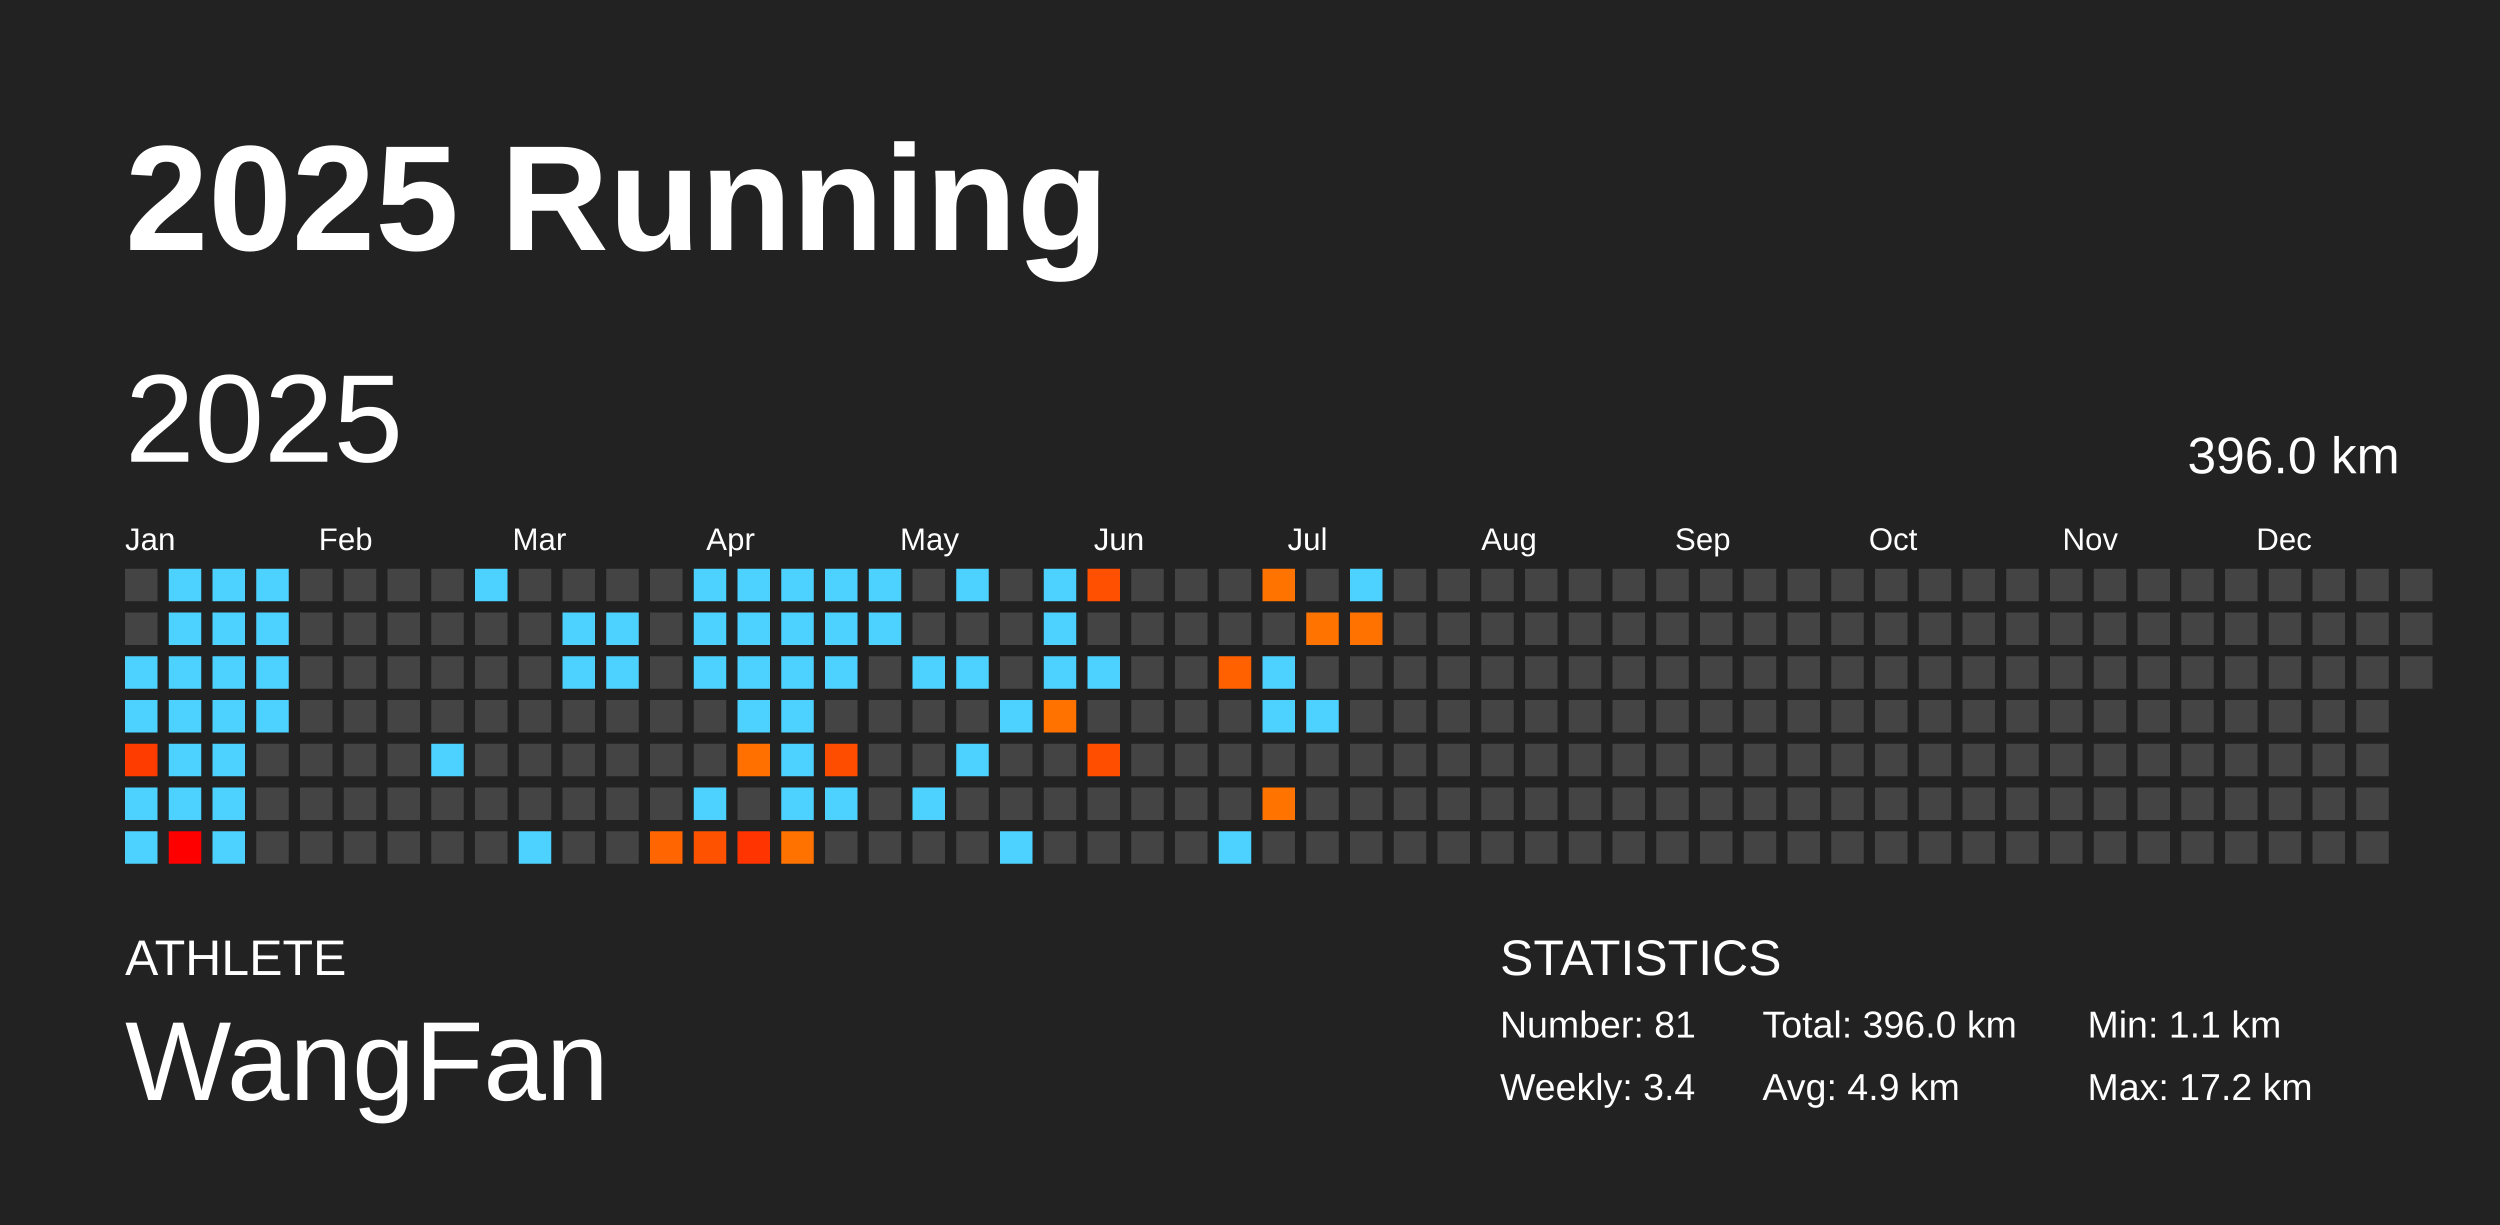
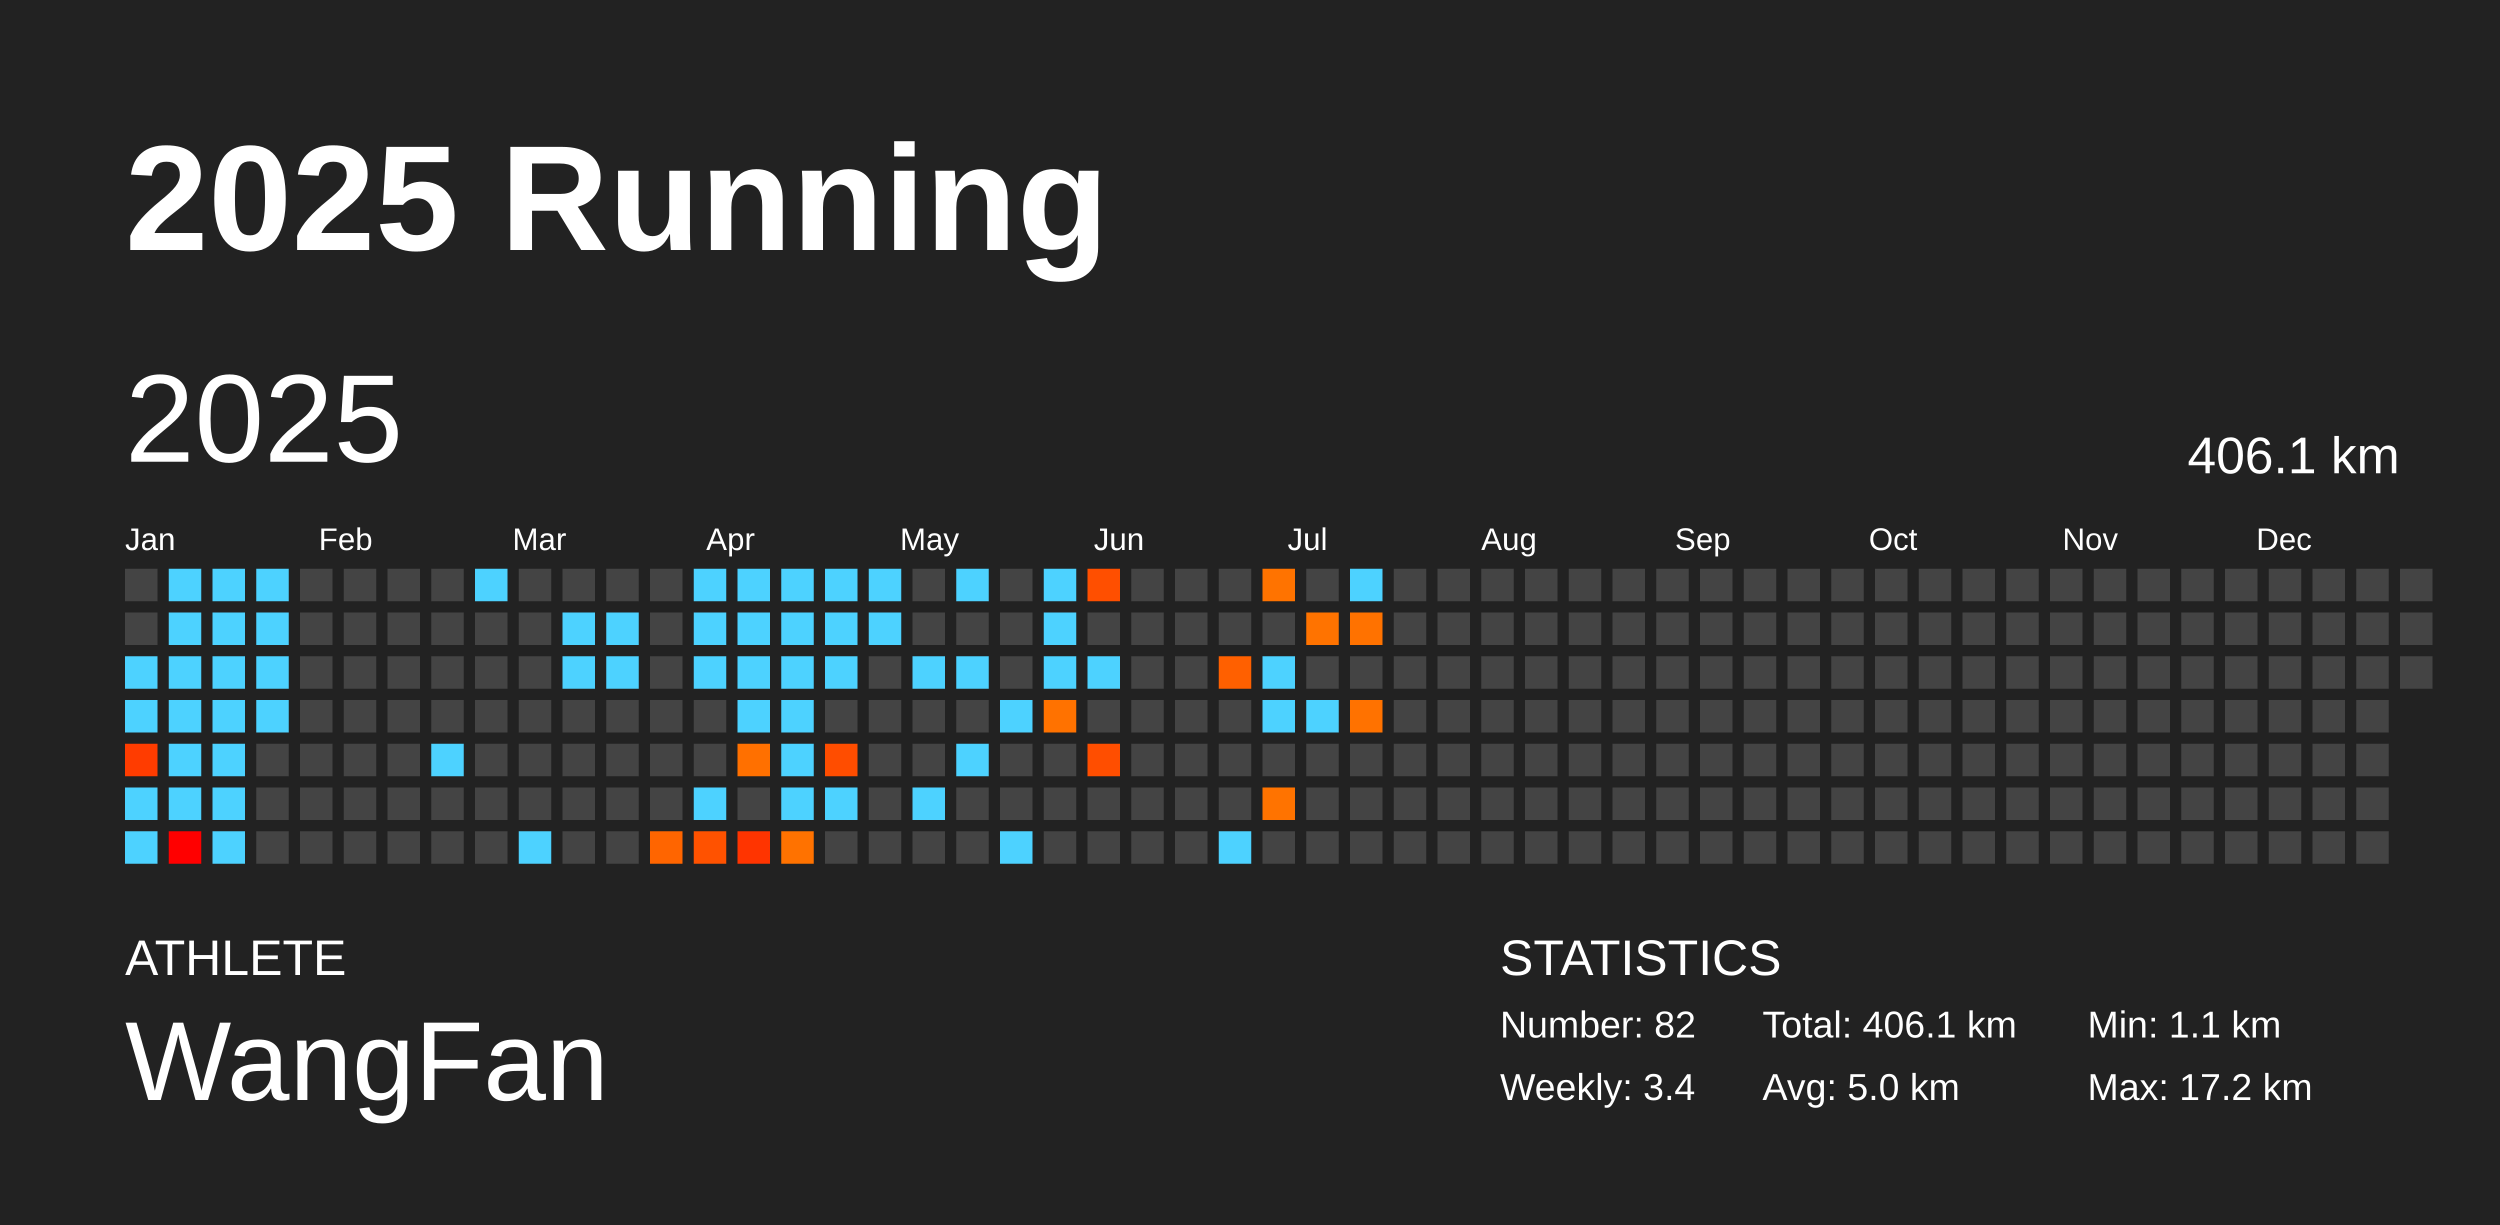
<svg xmlns="http://www.w3.org/2000/svg" baseProfile="full" height="98mm" version="1.1" viewBox="0,0,200,98" width="200mm">
  <defs />
  <rect fill="#222222" height="98" width="200" x="0" y="0" />
  <text fill="#FFFFFF" style="font-size:12px; font-family:Arial; font-weight:bold;" x="10" y="20">2025 Running</text>
  <text fill="#FFFFFF" style="font-size:4px; font-family:Arial" x="10" y="78">ATHLETE</text>
  <text fill="#FFFFFF" style="font-size:9px; font-family:Arial" x="10" y="88">WangFan</text>
  <text fill="#FFFFFF" style="font-size:4px; font-family:Arial" x="120" y="78">STATISTICS</text>
-   <text fill="#FFFFFF" style="font-size:3px; font-family:Arial" x="120" y="83">Number: 81</text>
+   <text fill="#FFFFFF" style="font-size:3px; font-family:Arial" x="120" y="83">Number: 82</text>
  <text fill="#FFFFFF" style="font-size:3px; font-family:Arial" x="120" y="88">Weekly: 3.4</text>
-   <text fill="#FFFFFF" style="font-size:3px; font-family:Arial" x="141" y="83">Total: 396.0 km</text>
-   <text fill="#FFFFFF" style="font-size:3px; font-family:Arial" x="141" y="88">Avg: 4.9 km</text>
+   <text fill="#FFFFFF" style="font-size:3px; font-family:Arial" x="141" y="83">Total: 406.1 km</text>
+   <text fill="#FFFFFF" style="font-size:3px; font-family:Arial" x="141" y="88">Avg: 5.0 km</text>
  <text fill="#FFFFFF" style="font-size:3px; font-family:Arial" x="167" y="83">Min: 1.1 km</text>
  <text fill="#FFFFFF" style="font-size:3px; font-family:Arial" x="167" y="88">Max: 17.2 km</text>
  <text dominant-baseline="hanging" fill="#FFFFFF" style="font-size:10.0px; font-family:Arial;" x="10" y="30">2025</text>
-   <text dominant-baseline="hanging" fill="#FFFFFF" style="font-size:4.125px; font-family:Arial;" x="175" y="35">396.0 km</text>
+   <text dominant-baseline="hanging" fill="#FFFFFF" style="font-size:4.125px; font-family:Arial;" x="175" y="35">406.1 km</text>
  <text fill="#FFFFFF" style="font-size:2.5px; font-family:Arial" x="10.0" y="44">Jan</text>
  <text fill="#FFFFFF" style="font-size:2.5px; font-family:Arial" x="25.5" y="44">Feb</text>
  <text fill="#FFFFFF" style="font-size:2.5px; font-family:Arial" x="41.0" y="44">Mar</text>
  <text fill="#FFFFFF" style="font-size:2.5px; font-family:Arial" x="56.5" y="44">Apr</text>
  <text fill="#FFFFFF" style="font-size:2.5px; font-family:Arial" x="72.0" y="44">May</text>
  <text fill="#FFFFFF" style="font-size:2.5px; font-family:Arial" x="87.5" y="44">Jun</text>
  <text fill="#FFFFFF" style="font-size:2.5px; font-family:Arial" x="103.0" y="44">Jul</text>
  <text fill="#FFFFFF" style="font-size:2.5px; font-family:Arial" x="118.5" y="44">Aug</text>
  <text fill="#FFFFFF" style="font-size:2.5px; font-family:Arial" x="134.0" y="44">Sep</text>
  <text fill="#FFFFFF" style="font-size:2.5px; font-family:Arial" x="149.5" y="44">Oct</text>
  <text fill="#FFFFFF" style="font-size:2.5px; font-family:Arial" x="165.0" y="44">Nov</text>
  <text fill="#FFFFFF" style="font-size:2.5px; font-family:Arial" x="180.5" y="44">Dec</text>
  <rect fill="#444444" height="2.6" width="2.6" x="10.0" y="45.5" />
  <rect fill="#444444" height="2.6" width="2.6" x="10.0" y="49.0" />
  <rect fill="#4dd2ff" height="2.6" width="2.6" x="10.0" y="52.5" />
  <rect fill="#4dd2ff" height="2.6" width="2.6" x="10.0" y="56.0" />
  <rect fill="#ff3c00" height="2.6" width="2.6" x="10.0" y="59.5" />
  <rect fill="#4dd2ff" height="2.6" width="2.6" x="10.0" y="63.0" />
  <rect fill="#4dd2ff" height="2.6" width="2.6" x="10.0" y="66.5" />
  <rect fill="#4dd2ff" height="2.6" width="2.6" x="13.5" y="45.5" />
  <rect fill="#4dd2ff" height="2.6" width="2.6" x="13.5" y="49.0" />
  <rect fill="#4dd2ff" height="2.6" width="2.6" x="13.5" y="52.5" />
  <rect fill="#4dd2ff" height="2.6" width="2.6" x="13.5" y="56.0" />
  <rect fill="#4dd2ff" height="2.6" width="2.6" x="13.5" y="59.5" />
  <rect fill="#4dd2ff" height="2.6" width="2.6" x="13.5" y="63.0" />
  <rect fill="#ff0000" height="2.6" width="2.6" x="13.5" y="66.5" />
  <rect fill="#4dd2ff" height="2.6" width="2.6" x="17.0" y="45.5" />
  <rect fill="#4dd2ff" height="2.6" width="2.6" x="17.0" y="49.0" />
  <rect fill="#4dd2ff" height="2.6" width="2.6" x="17.0" y="52.5" />
  <rect fill="#4dd2ff" height="2.6" width="2.6" x="17.0" y="56.0" />
  <rect fill="#4dd2ff" height="2.6" width="2.6" x="17.0" y="59.5" />
  <rect fill="#4dd2ff" height="2.6" width="2.6" x="17.0" y="63.0" />
  <rect fill="#4dd2ff" height="2.6" width="2.6" x="17.0" y="66.5" />
  <rect fill="#4dd2ff" height="2.6" width="2.6" x="20.5" y="45.5" />
  <rect fill="#4dd2ff" height="2.6" width="2.6" x="20.5" y="49.0" />
  <rect fill="#4dd2ff" height="2.6" width="2.6" x="20.5" y="52.5" />
  <rect fill="#4dd2ff" height="2.6" width="2.6" x="20.5" y="56.0" />
  <rect fill="#444444" height="2.6" width="2.6" x="20.5" y="59.5" />
  <rect fill="#444444" height="2.6" width="2.6" x="20.5" y="63.0" />
  <rect fill="#444444" height="2.6" width="2.6" x="20.5" y="66.5" />
  <rect fill="#444444" height="2.6" width="2.6" x="24.0" y="45.5" />
  <rect fill="#444444" height="2.6" width="2.6" x="24.0" y="49.0" />
  <rect fill="#444444" height="2.6" width="2.6" x="24.0" y="52.5" />
  <rect fill="#444444" height="2.6" width="2.6" x="24.0" y="56.0" />
  <rect fill="#444444" height="2.6" width="2.6" x="24.0" y="59.5" />
  <rect fill="#444444" height="2.6" width="2.6" x="24.0" y="63.0" />
  <rect fill="#444444" height="2.6" width="2.6" x="24.0" y="66.5" />
  <rect fill="#444444" height="2.6" width="2.6" x="27.5" y="45.5" />
  <rect fill="#444444" height="2.6" width="2.6" x="27.5" y="49.0" />
  <rect fill="#444444" height="2.6" width="2.6" x="27.5" y="52.5" />
  <rect fill="#444444" height="2.6" width="2.6" x="27.5" y="56.0" />
  <rect fill="#444444" height="2.6" width="2.6" x="27.5" y="59.5" />
  <rect fill="#444444" height="2.6" width="2.6" x="27.5" y="63.0" />
  <rect fill="#444444" height="2.6" width="2.6" x="27.5" y="66.5" />
  <rect fill="#444444" height="2.6" width="2.6" x="31.0" y="45.5" />
  <rect fill="#444444" height="2.6" width="2.6" x="31.0" y="49.0" />
  <rect fill="#444444" height="2.6" width="2.6" x="31.0" y="52.5" />
  <rect fill="#444444" height="2.6" width="2.6" x="31.0" y="56.0" />
  <rect fill="#444444" height="2.6" width="2.6" x="31.0" y="59.5" />
  <rect fill="#444444" height="2.6" width="2.6" x="31.0" y="63.0" />
  <rect fill="#444444" height="2.6" width="2.6" x="31.0" y="66.5" />
  <rect fill="#444444" height="2.6" width="2.6" x="34.5" y="45.5" />
  <rect fill="#444444" height="2.6" width="2.6" x="34.5" y="49.0" />
  <rect fill="#444444" height="2.6" width="2.6" x="34.5" y="52.5" />
  <rect fill="#444444" height="2.6" width="2.6" x="34.5" y="56.0" />
  <rect fill="#4dd2ff" height="2.6" width="2.6" x="34.5" y="59.5" />
  <rect fill="#444444" height="2.6" width="2.6" x="34.5" y="63.0" />
  <rect fill="#444444" height="2.6" width="2.6" x="34.5" y="66.5" />
  <rect fill="#4dd2ff" height="2.6" width="2.6" x="38.0" y="45.5" />
  <rect fill="#444444" height="2.6" width="2.6" x="38.0" y="49.0" />
  <rect fill="#444444" height="2.6" width="2.6" x="38.0" y="52.5" />
  <rect fill="#444444" height="2.6" width="2.6" x="38.0" y="56.0" />
  <rect fill="#444444" height="2.6" width="2.6" x="38.0" y="59.5" />
  <rect fill="#444444" height="2.6" width="2.6" x="38.0" y="63.0" />
  <rect fill="#444444" height="2.6" width="2.6" x="38.0" y="66.5" />
  <rect fill="#444444" height="2.6" width="2.6" x="41.5" y="45.5" />
  <rect fill="#444444" height="2.6" width="2.6" x="41.5" y="49.0" />
  <rect fill="#444444" height="2.6" width="2.6" x="41.5" y="52.5" />
  <rect fill="#444444" height="2.6" width="2.6" x="41.5" y="56.0" />
  <rect fill="#444444" height="2.6" width="2.6" x="41.5" y="59.5" />
  <rect fill="#444444" height="2.6" width="2.6" x="41.5" y="63.0" />
  <rect fill="#4dd2ff" height="2.6" width="2.6" x="41.5" y="66.5" />
  <rect fill="#444444" height="2.6" width="2.6" x="45.0" y="45.5" />
  <rect fill="#4dd2ff" height="2.6" width="2.6" x="45.0" y="49.0" />
  <rect fill="#4dd2ff" height="2.6" width="2.6" x="45.0" y="52.5" />
  <rect fill="#444444" height="2.6" width="2.6" x="45.0" y="56.0" />
  <rect fill="#444444" height="2.6" width="2.6" x="45.0" y="59.5" />
  <rect fill="#444444" height="2.6" width="2.6" x="45.0" y="63.0" />
  <rect fill="#444444" height="2.6" width="2.6" x="45.0" y="66.5" />
  <rect fill="#444444" height="2.6" width="2.6" x="48.5" y="45.5" />
  <rect fill="#4dd2ff" height="2.6" width="2.6" x="48.5" y="49.0" />
  <rect fill="#4dd2ff" height="2.6" width="2.6" x="48.5" y="52.5" />
  <rect fill="#444444" height="2.6" width="2.6" x="48.5" y="56.0" />
  <rect fill="#444444" height="2.6" width="2.6" x="48.5" y="59.5" />
  <rect fill="#444444" height="2.6" width="2.6" x="48.5" y="63.0" />
  <rect fill="#444444" height="2.6" width="2.6" x="48.5" y="66.5" />
  <rect fill="#444444" height="2.6" width="2.6" x="52.0" y="45.5" />
  <rect fill="#444444" height="2.6" width="2.6" x="52.0" y="49.0" />
  <rect fill="#444444" height="2.6" width="2.6" x="52.0" y="52.5" />
  <rect fill="#444444" height="2.6" width="2.6" x="52.0" y="56.0" />
  <rect fill="#444444" height="2.6" width="2.6" x="52.0" y="59.5" />
  <rect fill="#444444" height="2.6" width="2.6" x="52.0" y="63.0" />
  <rect fill="#ff6500" height="2.6" width="2.6" x="52.0" y="66.5" />
  <rect fill="#4dd2ff" height="2.6" width="2.6" x="55.5" y="45.5" />
  <rect fill="#4dd2ff" height="2.6" width="2.6" x="55.5" y="49.0" />
  <rect fill="#4dd2ff" height="2.6" width="2.6" x="55.5" y="52.5" />
  <rect fill="#444444" height="2.6" width="2.6" x="55.5" y="56.0" />
  <rect fill="#444444" height="2.6" width="2.6" x="55.5" y="59.5" />
  <rect fill="#4dd2ff" height="2.6" width="2.6" x="55.5" y="63.0" />
  <rect fill="#ff5200" height="2.6" width="2.6" x="55.5" y="66.5" />
  <rect fill="#4dd2ff" height="2.6" width="2.6" x="59.0" y="45.5" />
  <rect fill="#4dd2ff" height="2.6" width="2.6" x="59.0" y="49.0" />
  <rect fill="#4dd2ff" height="2.6" width="2.6" x="59.0" y="52.5" />
  <rect fill="#4dd2ff" height="2.6" width="2.6" x="59.0" y="56.0" />
  <rect fill="#ff7000" height="2.6" width="2.6" x="59.0" y="59.5" />
  <rect fill="#444444" height="2.6" width="2.6" x="59.0" y="63.0" />
  <rect fill="#ff3400" height="2.6" width="2.6" x="59.0" y="66.5" />
  <rect fill="#4dd2ff" height="2.6" width="2.6" x="62.5" y="45.5" />
  <rect fill="#4dd2ff" height="2.6" width="2.6" x="62.5" y="49.0" />
  <rect fill="#4dd2ff" height="2.6" width="2.6" x="62.5" y="52.5" />
  <rect fill="#4dd2ff" height="2.6" width="2.6" x="62.5" y="56.0" />
  <rect fill="#4dd2ff" height="2.6" width="2.6" x="62.5" y="59.5" />
  <rect fill="#4dd2ff" height="2.6" width="2.6" x="62.5" y="63.0" />
  <rect fill="#ff7200" height="2.6" width="2.6" x="62.5" y="66.5" />
  <rect fill="#4dd2ff" height="2.6" width="2.6" x="66.0" y="45.5" />
  <rect fill="#4dd2ff" height="2.6" width="2.6" x="66.0" y="49.0" />
  <rect fill="#4dd2ff" height="2.6" width="2.6" x="66.0" y="52.5" />
  <rect fill="#444444" height="2.6" width="2.6" x="66.0" y="56.0" />
  <rect fill="#ff4d00" height="2.6" width="2.6" x="66.0" y="59.5" />
  <rect fill="#4dd2ff" height="2.6" width="2.6" x="66.0" y="63.0" />
  <rect fill="#444444" height="2.6" width="2.6" x="66.0" y="66.5" />
  <rect fill="#4dd2ff" height="2.6" width="2.6" x="69.5" y="45.5" />
  <rect fill="#4dd2ff" height="2.6" width="2.6" x="69.5" y="49.0" />
  <rect fill="#444444" height="2.6" width="2.6" x="69.5" y="52.5" />
  <rect fill="#444444" height="2.6" width="2.6" x="69.5" y="56.0" />
  <rect fill="#444444" height="2.6" width="2.6" x="69.5" y="59.5" />
  <rect fill="#444444" height="2.6" width="2.6" x="69.5" y="63.0" />
  <rect fill="#444444" height="2.6" width="2.6" x="69.5" y="66.5" />
  <rect fill="#444444" height="2.6" width="2.6" x="73.0" y="45.5" />
  <rect fill="#444444" height="2.6" width="2.6" x="73.0" y="49.0" />
  <rect fill="#4dd2ff" height="2.6" width="2.6" x="73.0" y="52.5" />
  <rect fill="#444444" height="2.6" width="2.6" x="73.0" y="56.0" />
  <rect fill="#444444" height="2.6" width="2.6" x="73.0" y="59.5" />
  <rect fill="#4dd2ff" height="2.6" width="2.6" x="73.0" y="63.0" />
  <rect fill="#444444" height="2.6" width="2.6" x="73.0" y="66.5" />
  <rect fill="#4dd2ff" height="2.6" width="2.6" x="76.5" y="45.5" />
  <rect fill="#444444" height="2.6" width="2.6" x="76.5" y="49.0" />
  <rect fill="#4dd2ff" height="2.6" width="2.6" x="76.5" y="52.5" />
  <rect fill="#444444" height="2.6" width="2.6" x="76.5" y="56.0" />
  <rect fill="#4dd2ff" height="2.6" width="2.6" x="76.5" y="59.5" />
  <rect fill="#444444" height="2.6" width="2.6" x="76.5" y="63.0" />
  <rect fill="#444444" height="2.6" width="2.6" x="76.5" y="66.5" />
  <rect fill="#444444" height="2.6" width="2.6" x="80.0" y="45.5" />
  <rect fill="#444444" height="2.6" width="2.6" x="80.0" y="49.0" />
  <rect fill="#444444" height="2.6" width="2.6" x="80.0" y="52.5" />
  <rect fill="#4dd2ff" height="2.6" width="2.6" x="80.0" y="56.0" />
  <rect fill="#444444" height="2.6" width="2.6" x="80.0" y="59.5" />
  <rect fill="#444444" height="2.6" width="2.6" x="80.0" y="63.0" />
  <rect fill="#4dd2ff" height="2.6" width="2.6" x="80.0" y="66.5" />
  <rect fill="#4dd2ff" height="2.6" width="2.6" x="83.5" y="45.5" />
  <rect fill="#4dd2ff" height="2.6" width="2.6" x="83.5" y="49.0" />
  <rect fill="#4dd2ff" height="2.6" width="2.6" x="83.5" y="52.5" />
  <rect fill="#ff7200" height="2.6" width="2.6" x="83.5" y="56.0" />
  <rect fill="#444444" height="2.6" width="2.6" x="83.5" y="59.5" />
  <rect fill="#444444" height="2.6" width="2.6" x="83.5" y="63.0" />
  <rect fill="#444444" height="2.6" width="2.6" x="83.5" y="66.5" />
  <rect fill="#ff4f00" height="2.6" width="2.6" x="87.0" y="45.5" />
  <rect fill="#444444" height="2.6" width="2.6" x="87.0" y="49.0" />
  <rect fill="#4dd2ff" height="2.6" width="2.6" x="87.0" y="52.5" />
  <rect fill="#444444" height="2.6" width="2.6" x="87.0" y="56.0" />
  <rect fill="#ff4e00" height="2.6" width="2.6" x="87.0" y="59.5" />
  <rect fill="#444444" height="2.6" width="2.6" x="87.0" y="63.0" />
  <rect fill="#444444" height="2.6" width="2.6" x="87.0" y="66.5" />
  <rect fill="#444444" height="2.6" width="2.6" x="90.5" y="45.5" />
  <rect fill="#444444" height="2.6" width="2.6" x="90.5" y="49.0" />
  <rect fill="#444444" height="2.6" width="2.6" x="90.5" y="52.5" />
  <rect fill="#444444" height="2.6" width="2.6" x="90.5" y="56.0" />
  <rect fill="#444444" height="2.6" width="2.6" x="90.5" y="59.5" />
  <rect fill="#444444" height="2.6" width="2.6" x="90.5" y="63.0" />
  <rect fill="#444444" height="2.6" width="2.6" x="90.5" y="66.5" />
  <rect fill="#444444" height="2.6" width="2.6" x="94.0" y="45.5" />
  <rect fill="#444444" height="2.6" width="2.6" x="94.0" y="49.0" />
  <rect fill="#444444" height="2.6" width="2.6" x="94.0" y="52.5" />
  <rect fill="#444444" height="2.6" width="2.6" x="94.0" y="56.0" />
  <rect fill="#444444" height="2.6" width="2.6" x="94.0" y="59.5" />
  <rect fill="#444444" height="2.6" width="2.6" x="94.0" y="63.0" />
  <rect fill="#444444" height="2.6" width="2.6" x="94.0" y="66.5" />
  <rect fill="#444444" height="2.6" width="2.6" x="97.5" y="45.5" />
  <rect fill="#444444" height="2.6" width="2.6" x="97.5" y="49.0" />
  <rect fill="#ff6000" height="2.6" width="2.6" x="97.5" y="52.5" />
  <rect fill="#444444" height="2.6" width="2.6" x="97.5" y="56.0" />
  <rect fill="#444444" height="2.6" width="2.6" x="97.5" y="59.5" />
  <rect fill="#444444" height="2.6" width="2.6" x="97.5" y="63.0" />
  <rect fill="#4dd2ff" height="2.6" width="2.6" x="97.5" y="66.5" />
  <rect fill="#ff7300" height="2.6" width="2.6" x="101.0" y="45.5" />
  <rect fill="#444444" height="2.6" width="2.6" x="101.0" y="49.0" />
  <rect fill="#4dd2ff" height="2.6" width="2.6" x="101.0" y="52.5" />
  <rect fill="#4dd2ff" height="2.6" width="2.6" x="101.0" y="56.0" />
  <rect fill="#444444" height="2.6" width="2.6" x="101.0" y="59.5" />
  <rect fill="#ff7300" height="2.6" width="2.6" x="101.0" y="63.0" />
  <rect fill="#444444" height="2.6" width="2.6" x="101.0" y="66.5" />
  <rect fill="#444444" height="2.6" width="2.6" x="104.5" y="45.5" />
  <rect fill="#ff7300" height="2.6" width="2.6" x="104.5" y="49.0" />
  <rect fill="#444444" height="2.6" width="2.6" x="104.5" y="52.5" />
  <rect fill="#4dd2ff" height="2.6" width="2.6" x="104.5" y="56.0" />
  <rect fill="#444444" height="2.6" width="2.6" x="104.5" y="59.5" />
  <rect fill="#444444" height="2.6" width="2.6" x="104.5" y="63.0" />
  <rect fill="#444444" height="2.6" width="2.6" x="104.5" y="66.5" />
  <rect fill="#4dd2ff" height="2.6" width="2.6" x="108.0" y="45.5" />
  <rect fill="#ff7200" height="2.6" width="2.6" x="108.0" y="49.0" />
  <rect fill="#444444" height="2.6" width="2.6" x="108.0" y="52.5" />
-   <rect fill="#444444" height="2.6" width="2.6" x="108.0" y="56.0" />
+   <rect fill="#ff7200" height="2.6" width="2.6" x="108.0" y="56.0" />
  <rect fill="#444444" height="2.6" width="2.6" x="108.0" y="59.5" />
  <rect fill="#444444" height="2.6" width="2.6" x="108.0" y="63.0" />
  <rect fill="#444444" height="2.6" width="2.6" x="108.0" y="66.5" />
  <rect fill="#444444" height="2.6" width="2.6" x="111.5" y="45.5" />
  <rect fill="#444444" height="2.6" width="2.6" x="111.5" y="49.0" />
  <rect fill="#444444" height="2.6" width="2.6" x="111.5" y="52.5" />
  <rect fill="#444444" height="2.6" width="2.6" x="111.5" y="56.0" />
  <rect fill="#444444" height="2.6" width="2.6" x="111.5" y="59.5" />
  <rect fill="#444444" height="2.6" width="2.6" x="111.5" y="63.0" />
  <rect fill="#444444" height="2.6" width="2.6" x="111.5" y="66.5" />
  <rect fill="#444444" height="2.6" width="2.6" x="115.0" y="45.5" />
  <rect fill="#444444" height="2.6" width="2.6" x="115.0" y="49.0" />
  <rect fill="#444444" height="2.6" width="2.6" x="115.0" y="52.5" />
  <rect fill="#444444" height="2.6" width="2.6" x="115.0" y="56.0" />
  <rect fill="#444444" height="2.6" width="2.6" x="115.0" y="59.5" />
  <rect fill="#444444" height="2.6" width="2.6" x="115.0" y="63.0" />
  <rect fill="#444444" height="2.6" width="2.6" x="115.0" y="66.5" />
  <rect fill="#444444" height="2.6" width="2.6" x="118.5" y="45.5" />
  <rect fill="#444444" height="2.6" width="2.6" x="118.5" y="49.0" />
  <rect fill="#444444" height="2.6" width="2.6" x="118.5" y="52.5" />
  <rect fill="#444444" height="2.6" width="2.6" x="118.5" y="56.0" />
  <rect fill="#444444" height="2.6" width="2.6" x="118.5" y="59.5" />
  <rect fill="#444444" height="2.6" width="2.6" x="118.5" y="63.0" />
  <rect fill="#444444" height="2.6" width="2.6" x="118.5" y="66.5" />
  <rect fill="#444444" height="2.6" width="2.6" x="122.0" y="45.5" />
  <rect fill="#444444" height="2.6" width="2.6" x="122.0" y="49.0" />
  <rect fill="#444444" height="2.6" width="2.6" x="122.0" y="52.5" />
  <rect fill="#444444" height="2.6" width="2.6" x="122.0" y="56.0" />
  <rect fill="#444444" height="2.6" width="2.6" x="122.0" y="59.5" />
  <rect fill="#444444" height="2.6" width="2.6" x="122.0" y="63.0" />
  <rect fill="#444444" height="2.6" width="2.6" x="122.0" y="66.5" />
  <rect fill="#444444" height="2.6" width="2.6" x="125.5" y="45.5" />
  <rect fill="#444444" height="2.6" width="2.6" x="125.5" y="49.0" />
  <rect fill="#444444" height="2.6" width="2.6" x="125.5" y="52.5" />
  <rect fill="#444444" height="2.6" width="2.6" x="125.5" y="56.0" />
  <rect fill="#444444" height="2.6" width="2.6" x="125.5" y="59.5" />
  <rect fill="#444444" height="2.6" width="2.6" x="125.5" y="63.0" />
  <rect fill="#444444" height="2.6" width="2.6" x="125.5" y="66.5" />
  <rect fill="#444444" height="2.6" width="2.6" x="129.0" y="45.5" />
  <rect fill="#444444" height="2.6" width="2.6" x="129.0" y="49.0" />
  <rect fill="#444444" height="2.6" width="2.6" x="129.0" y="52.5" />
  <rect fill="#444444" height="2.6" width="2.6" x="129.0" y="56.0" />
  <rect fill="#444444" height="2.6" width="2.6" x="129.0" y="59.5" />
  <rect fill="#444444" height="2.6" width="2.6" x="129.0" y="63.0" />
  <rect fill="#444444" height="2.6" width="2.6" x="129.0" y="66.5" />
  <rect fill="#444444" height="2.6" width="2.6" x="132.5" y="45.5" />
  <rect fill="#444444" height="2.6" width="2.6" x="132.5" y="49.0" />
  <rect fill="#444444" height="2.6" width="2.6" x="132.5" y="52.5" />
  <rect fill="#444444" height="2.6" width="2.6" x="132.5" y="56.0" />
  <rect fill="#444444" height="2.6" width="2.6" x="132.5" y="59.5" />
  <rect fill="#444444" height="2.6" width="2.6" x="132.5" y="63.0" />
  <rect fill="#444444" height="2.6" width="2.6" x="132.5" y="66.5" />
  <rect fill="#444444" height="2.6" width="2.6" x="136.0" y="45.5" />
  <rect fill="#444444" height="2.6" width="2.6" x="136.0" y="49.0" />
  <rect fill="#444444" height="2.6" width="2.6" x="136.0" y="52.5" />
  <rect fill="#444444" height="2.6" width="2.6" x="136.0" y="56.0" />
  <rect fill="#444444" height="2.6" width="2.6" x="136.0" y="59.5" />
  <rect fill="#444444" height="2.6" width="2.6" x="136.0" y="63.0" />
  <rect fill="#444444" height="2.6" width="2.6" x="136.0" y="66.5" />
  <rect fill="#444444" height="2.6" width="2.6" x="139.5" y="45.5" />
  <rect fill="#444444" height="2.6" width="2.6" x="139.5" y="49.0" />
  <rect fill="#444444" height="2.6" width="2.6" x="139.5" y="52.5" />
  <rect fill="#444444" height="2.6" width="2.6" x="139.5" y="56.0" />
  <rect fill="#444444" height="2.6" width="2.6" x="139.5" y="59.5" />
  <rect fill="#444444" height="2.6" width="2.6" x="139.5" y="63.0" />
  <rect fill="#444444" height="2.6" width="2.6" x="139.5" y="66.5" />
  <rect fill="#444444" height="2.6" width="2.6" x="143.0" y="45.5" />
  <rect fill="#444444" height="2.6" width="2.6" x="143.0" y="49.0" />
  <rect fill="#444444" height="2.6" width="2.6" x="143.0" y="52.5" />
  <rect fill="#444444" height="2.6" width="2.6" x="143.0" y="56.0" />
  <rect fill="#444444" height="2.6" width="2.6" x="143.0" y="59.5" />
  <rect fill="#444444" height="2.6" width="2.6" x="143.0" y="63.0" />
  <rect fill="#444444" height="2.6" width="2.6" x="143.0" y="66.5" />
  <rect fill="#444444" height="2.6" width="2.6" x="146.5" y="45.5" />
  <rect fill="#444444" height="2.6" width="2.6" x="146.5" y="49.0" />
  <rect fill="#444444" height="2.6" width="2.6" x="146.5" y="52.5" />
  <rect fill="#444444" height="2.6" width="2.6" x="146.5" y="56.0" />
  <rect fill="#444444" height="2.6" width="2.6" x="146.5" y="59.5" />
  <rect fill="#444444" height="2.6" width="2.6" x="146.5" y="63.0" />
  <rect fill="#444444" height="2.6" width="2.6" x="146.5" y="66.5" />
  <rect fill="#444444" height="2.6" width="2.6" x="150.0" y="45.5" />
  <rect fill="#444444" height="2.6" width="2.6" x="150.0" y="49.0" />
  <rect fill="#444444" height="2.6" width="2.6" x="150.0" y="52.5" />
  <rect fill="#444444" height="2.6" width="2.6" x="150.0" y="56.0" />
  <rect fill="#444444" height="2.6" width="2.6" x="150.0" y="59.5" />
  <rect fill="#444444" height="2.6" width="2.6" x="150.0" y="63.0" />
  <rect fill="#444444" height="2.6" width="2.6" x="150.0" y="66.5" />
  <rect fill="#444444" height="2.6" width="2.6" x="153.5" y="45.5" />
  <rect fill="#444444" height="2.6" width="2.6" x="153.5" y="49.0" />
  <rect fill="#444444" height="2.6" width="2.6" x="153.5" y="52.5" />
  <rect fill="#444444" height="2.6" width="2.6" x="153.5" y="56.0" />
  <rect fill="#444444" height="2.6" width="2.6" x="153.5" y="59.5" />
  <rect fill="#444444" height="2.6" width="2.6" x="153.5" y="63.0" />
  <rect fill="#444444" height="2.6" width="2.6" x="153.5" y="66.5" />
  <rect fill="#444444" height="2.6" width="2.6" x="157.0" y="45.5" />
  <rect fill="#444444" height="2.6" width="2.6" x="157.0" y="49.0" />
  <rect fill="#444444" height="2.6" width="2.6" x="157.0" y="52.5" />
  <rect fill="#444444" height="2.6" width="2.6" x="157.0" y="56.0" />
  <rect fill="#444444" height="2.6" width="2.6" x="157.0" y="59.5" />
  <rect fill="#444444" height="2.6" width="2.6" x="157.0" y="63.0" />
  <rect fill="#444444" height="2.6" width="2.6" x="157.0" y="66.5" />
  <rect fill="#444444" height="2.6" width="2.6" x="160.5" y="45.5" />
  <rect fill="#444444" height="2.6" width="2.6" x="160.5" y="49.0" />
  <rect fill="#444444" height="2.6" width="2.6" x="160.5" y="52.5" />
  <rect fill="#444444" height="2.6" width="2.6" x="160.5" y="56.0" />
  <rect fill="#444444" height="2.6" width="2.6" x="160.5" y="59.5" />
  <rect fill="#444444" height="2.6" width="2.6" x="160.5" y="63.0" />
  <rect fill="#444444" height="2.6" width="2.6" x="160.5" y="66.5" />
  <rect fill="#444444" height="2.6" width="2.6" x="164.0" y="45.5" />
  <rect fill="#444444" height="2.6" width="2.6" x="164.0" y="49.0" />
  <rect fill="#444444" height="2.6" width="2.6" x="164.0" y="52.5" />
  <rect fill="#444444" height="2.6" width="2.6" x="164.0" y="56.0" />
  <rect fill="#444444" height="2.6" width="2.6" x="164.0" y="59.5" />
  <rect fill="#444444" height="2.6" width="2.6" x="164.0" y="63.0" />
  <rect fill="#444444" height="2.6" width="2.6" x="164.0" y="66.5" />
  <rect fill="#444444" height="2.6" width="2.6" x="167.5" y="45.5" />
  <rect fill="#444444" height="2.6" width="2.6" x="167.5" y="49.0" />
  <rect fill="#444444" height="2.6" width="2.6" x="167.5" y="52.5" />
  <rect fill="#444444" height="2.6" width="2.6" x="167.5" y="56.0" />
  <rect fill="#444444" height="2.6" width="2.6" x="167.5" y="59.5" />
  <rect fill="#444444" height="2.6" width="2.6" x="167.5" y="63.0" />
  <rect fill="#444444" height="2.6" width="2.6" x="167.5" y="66.5" />
  <rect fill="#444444" height="2.6" width="2.6" x="171.0" y="45.5" />
  <rect fill="#444444" height="2.6" width="2.6" x="171.0" y="49.0" />
  <rect fill="#444444" height="2.6" width="2.6" x="171.0" y="52.5" />
  <rect fill="#444444" height="2.6" width="2.6" x="171.0" y="56.0" />
  <rect fill="#444444" height="2.6" width="2.6" x="171.0" y="59.5" />
  <rect fill="#444444" height="2.6" width="2.6" x="171.0" y="63.0" />
  <rect fill="#444444" height="2.6" width="2.6" x="171.0" y="66.5" />
  <rect fill="#444444" height="2.6" width="2.6" x="174.5" y="45.5" />
  <rect fill="#444444" height="2.6" width="2.6" x="174.5" y="49.0" />
  <rect fill="#444444" height="2.6" width="2.6" x="174.5" y="52.5" />
  <rect fill="#444444" height="2.6" width="2.6" x="174.5" y="56.0" />
  <rect fill="#444444" height="2.6" width="2.6" x="174.5" y="59.5" />
  <rect fill="#444444" height="2.6" width="2.6" x="174.5" y="63.0" />
  <rect fill="#444444" height="2.6" width="2.6" x="174.5" y="66.5" />
  <rect fill="#444444" height="2.6" width="2.6" x="178.0" y="45.5" />
  <rect fill="#444444" height="2.6" width="2.6" x="178.0" y="49.0" />
  <rect fill="#444444" height="2.6" width="2.6" x="178.0" y="52.5" />
  <rect fill="#444444" height="2.6" width="2.6" x="178.0" y="56.0" />
  <rect fill="#444444" height="2.6" width="2.6" x="178.0" y="59.5" />
  <rect fill="#444444" height="2.6" width="2.6" x="178.0" y="63.0" />
  <rect fill="#444444" height="2.6" width="2.6" x="178.0" y="66.5" />
  <rect fill="#444444" height="2.6" width="2.6" x="181.5" y="45.5" />
  <rect fill="#444444" height="2.6" width="2.6" x="181.5" y="49.0" />
  <rect fill="#444444" height="2.6" width="2.6" x="181.5" y="52.5" />
  <rect fill="#444444" height="2.6" width="2.6" x="181.5" y="56.0" />
  <rect fill="#444444" height="2.6" width="2.6" x="181.5" y="59.5" />
  <rect fill="#444444" height="2.6" width="2.6" x="181.5" y="63.0" />
  <rect fill="#444444" height="2.6" width="2.6" x="181.5" y="66.5" />
  <rect fill="#444444" height="2.6" width="2.6" x="185.0" y="45.5" />
  <rect fill="#444444" height="2.6" width="2.6" x="185.0" y="49.0" />
  <rect fill="#444444" height="2.6" width="2.6" x="185.0" y="52.5" />
  <rect fill="#444444" height="2.6" width="2.6" x="185.0" y="56.0" />
  <rect fill="#444444" height="2.6" width="2.6" x="185.0" y="59.5" />
  <rect fill="#444444" height="2.6" width="2.6" x="185.0" y="63.0" />
  <rect fill="#444444" height="2.6" width="2.6" x="185.0" y="66.5" />
  <rect fill="#444444" height="2.6" width="2.6" x="188.5" y="45.5" />
  <rect fill="#444444" height="2.6" width="2.6" x="188.5" y="49.0" />
  <rect fill="#444444" height="2.6" width="2.6" x="188.5" y="52.5" />
  <rect fill="#444444" height="2.6" width="2.6" x="188.5" y="56.0" />
  <rect fill="#444444" height="2.6" width="2.6" x="188.5" y="59.5" />
  <rect fill="#444444" height="2.6" width="2.6" x="188.5" y="63.0" />
  <rect fill="#444444" height="2.6" width="2.6" x="188.5" y="66.5" />
  <rect fill="#444444" height="2.6" width="2.6" x="192.0" y="45.5" />
  <rect fill="#444444" height="2.6" width="2.6" x="192.0" y="49.0" />
  <rect fill="#444444" height="2.6" width="2.6" x="192.0" y="52.5" />
</svg>
